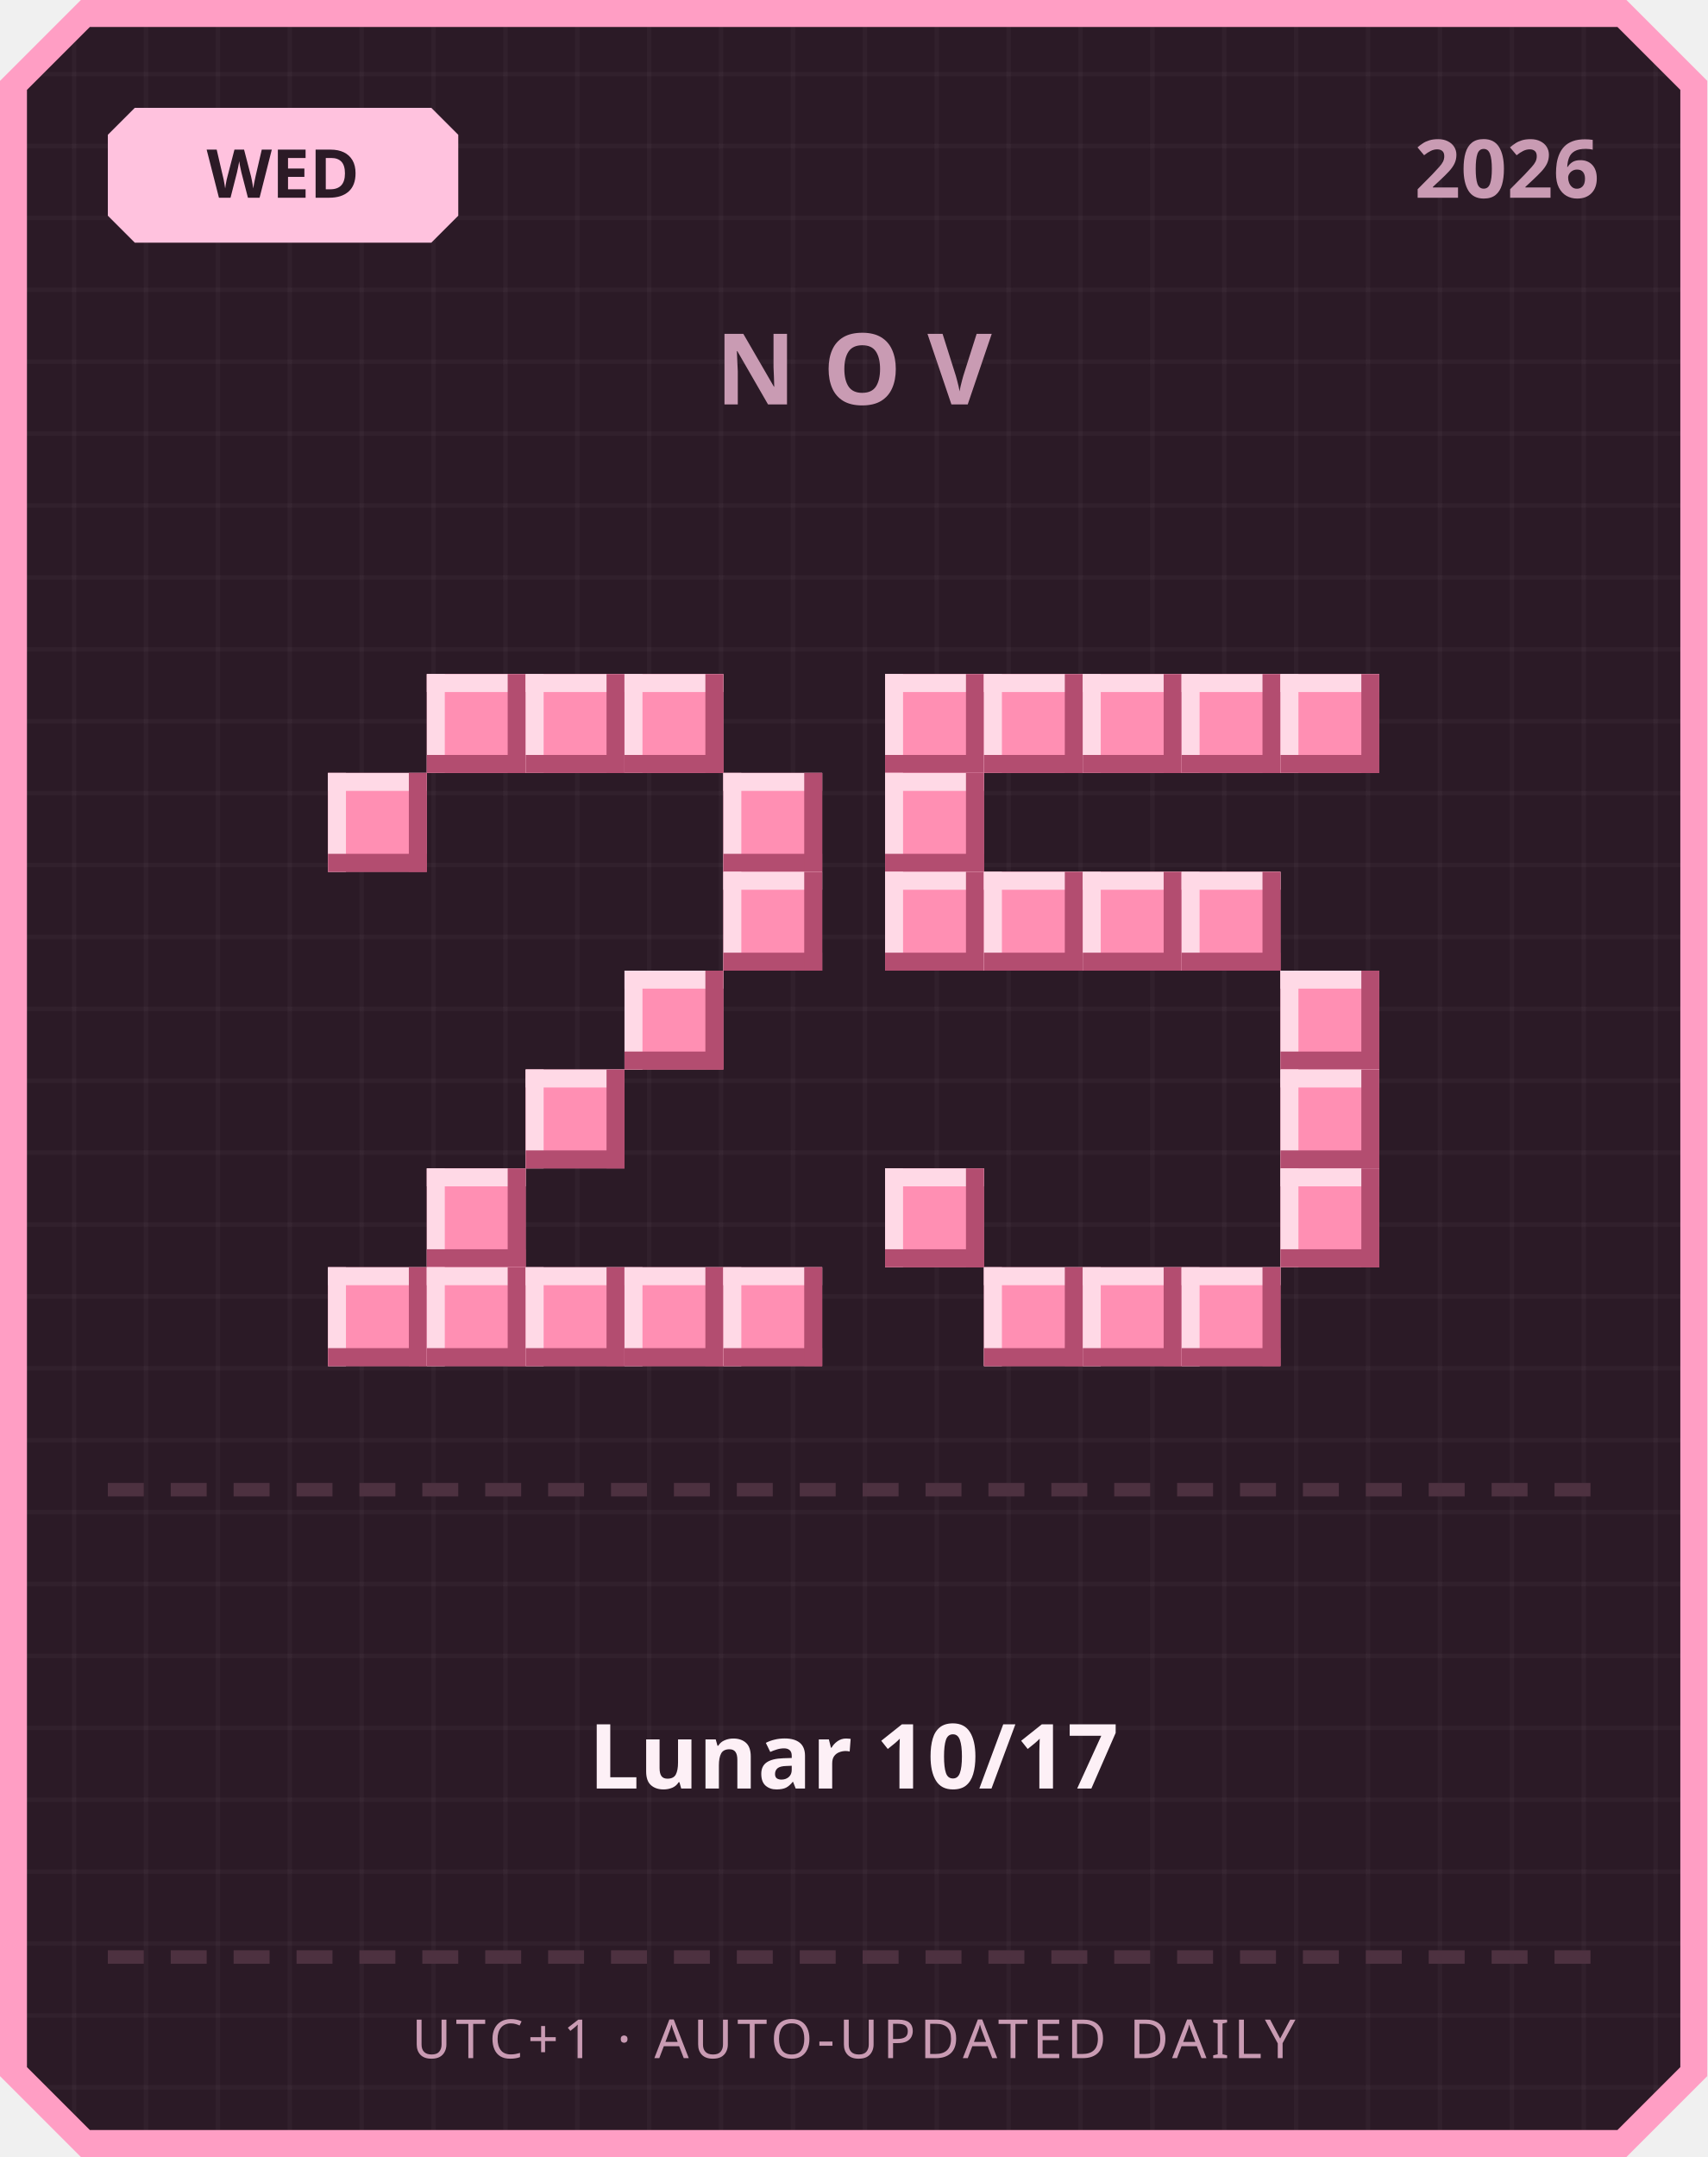
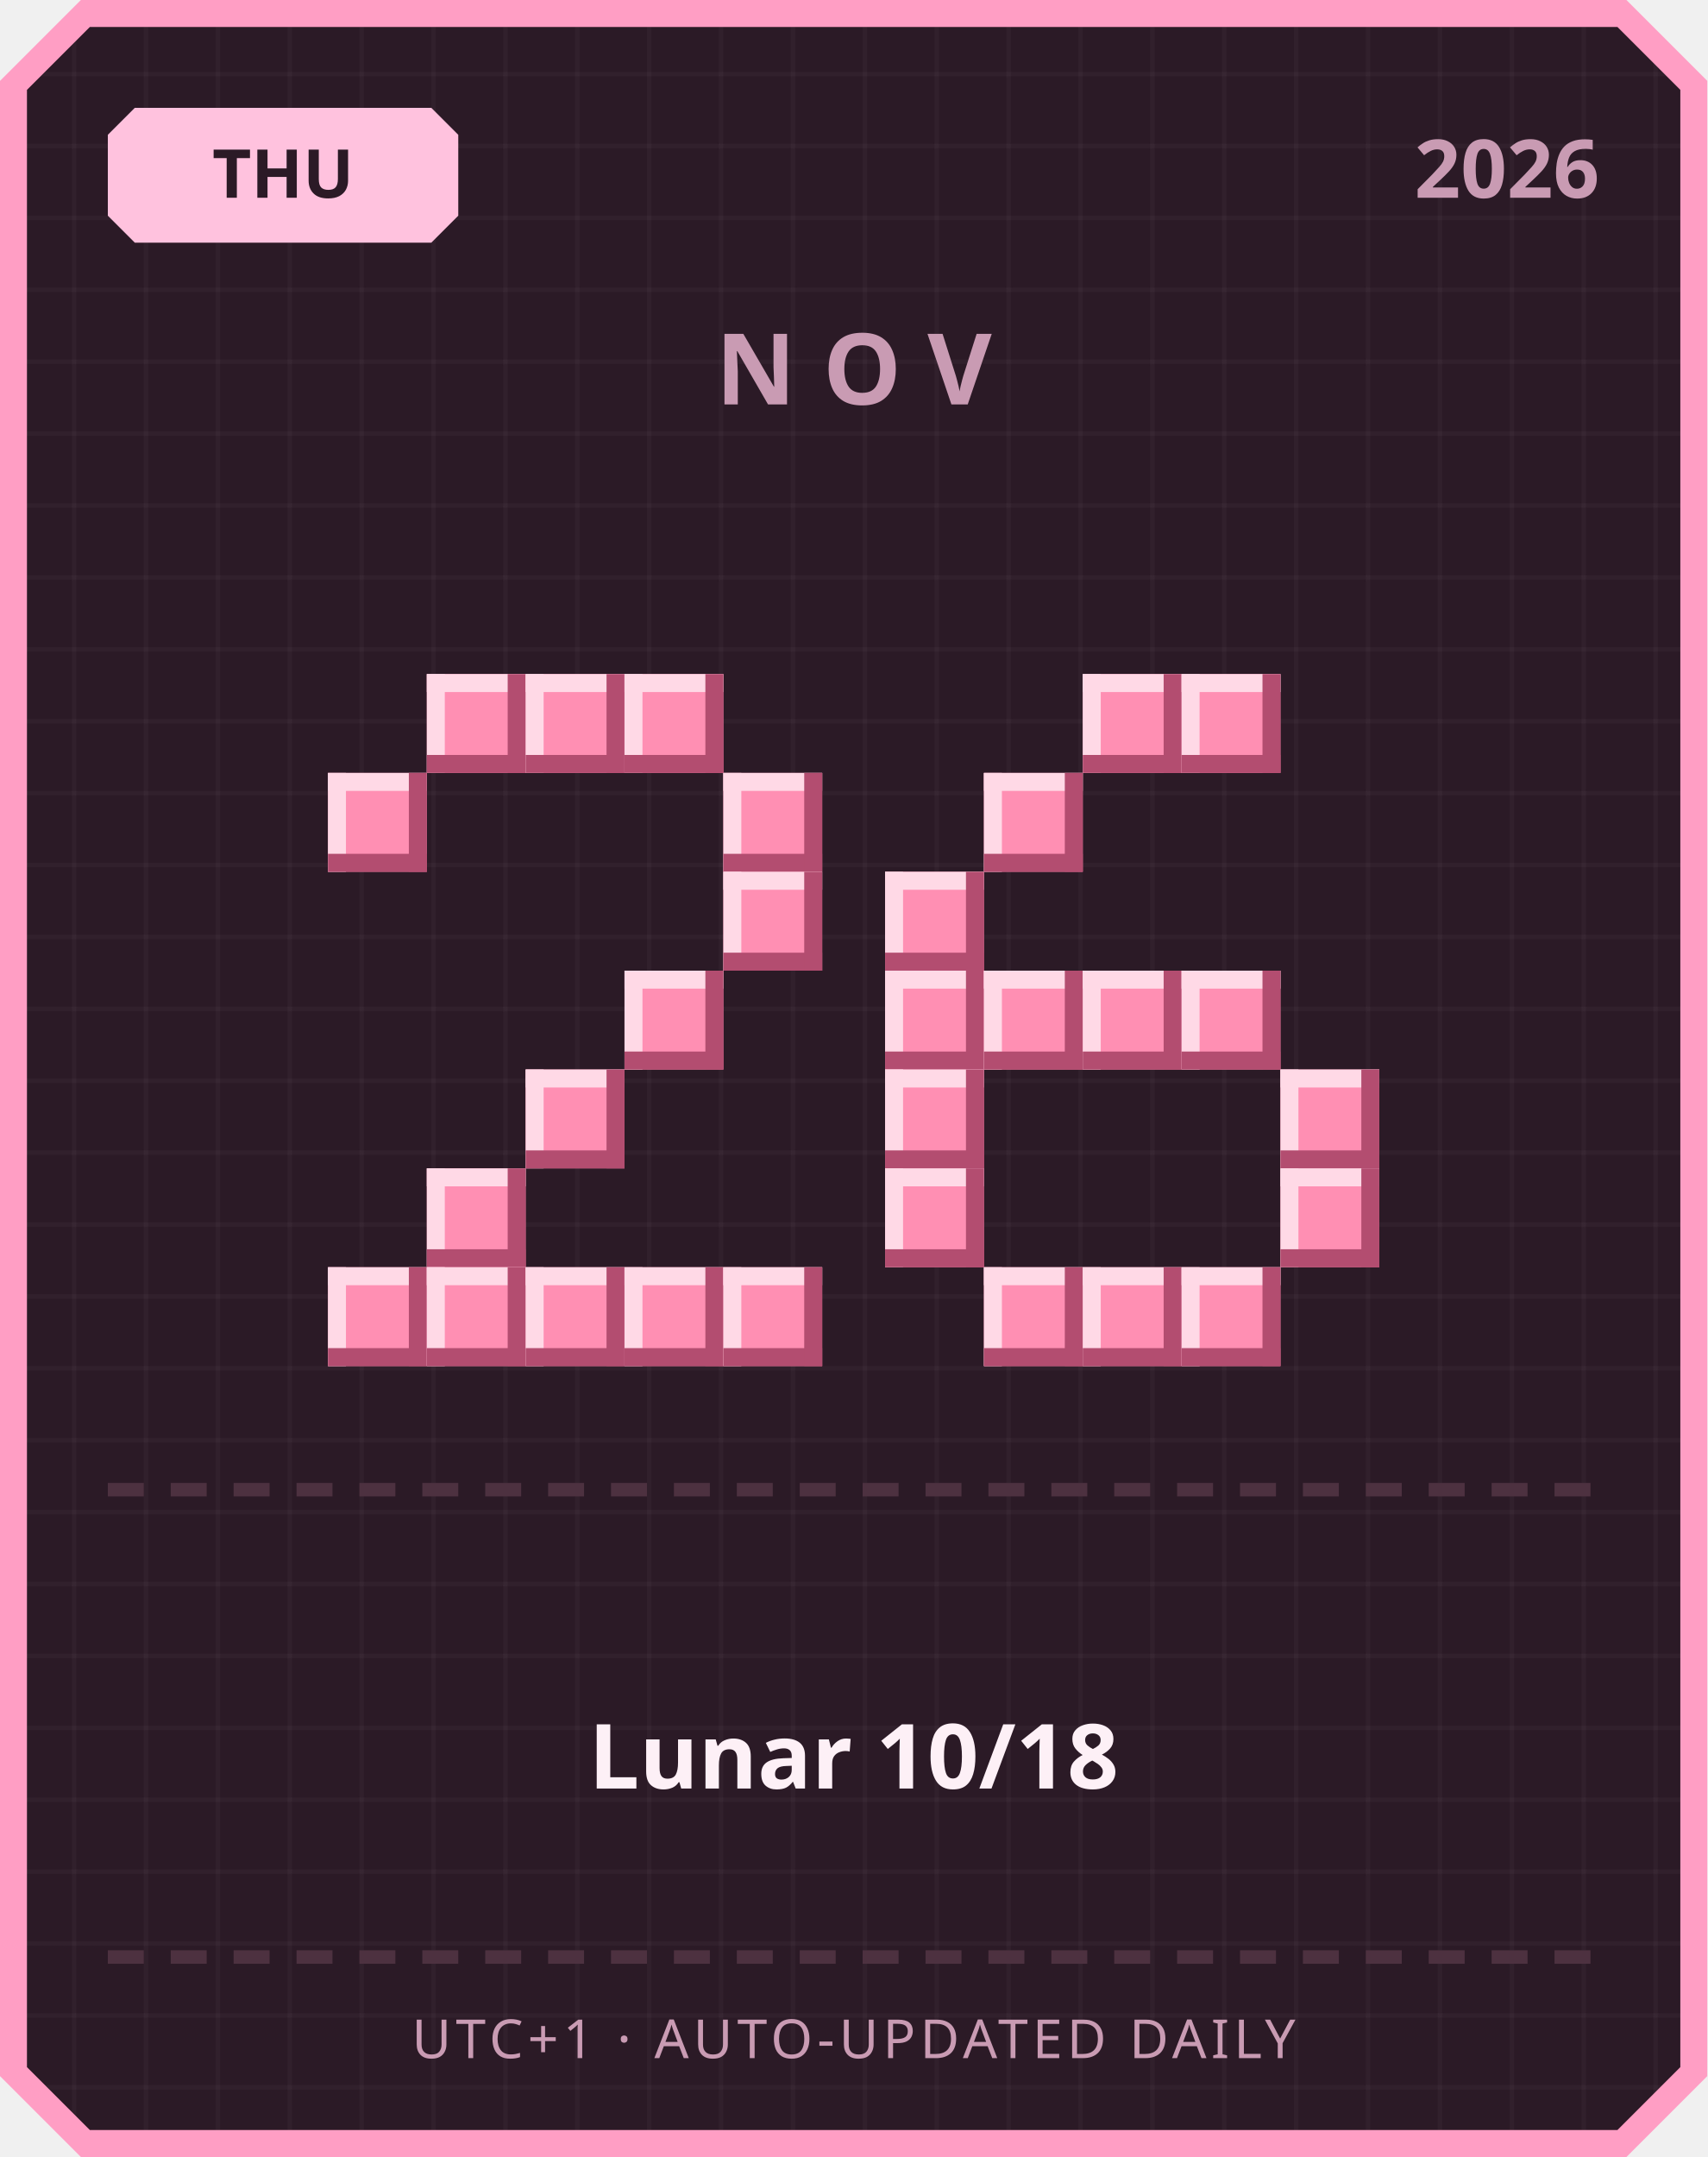
<svg xmlns="http://www.w3.org/2000/svg" width="380" height="480" viewBox="0 0 380 480">
  <defs>
    <pattern id="grid" width="16" height="16" patternUnits="userSpaceOnUse">
      <rect width="16" height="16" fill="#2b1a26" />
      <rect width="1" height="16" fill="#ffffff" opacity="0.03" />
      <rect width="16" height="1" fill="#ffffff" opacity="0.03" />
    </pattern>
  </defs>
  <path d="M 18,0 L 362,0 L 380,18 L 380,462 L 362,480 L 18,480 L 0,462 L 0,18 Z" fill="#ff9ec4" />
  <path d="M 20,6 L 360,6 L 374,20 L 374,460 L 360,474 L 20,474 L 6,460 L 6,20 Z" fill="url(#grid)" />
  <path d="M 30,24 L 96,24 L 102,30 L 102,48 L 96,54 L 30,54 L 24,48 L 24,30 Z" fill="#ffc2de" />
-   <text x="63" y="44" text-anchor="middle" font-family="'Segoe UI', sans-serif" font-size="15" font-weight="700" fill="#2b1a26">WED</text>
+   <text x="63" y="44" text-anchor="middle" font-family="'Segoe UI', sans-serif" font-size="15" font-weight="700" fill="#2b1a26">THU</text>
  <text x="356" y="44" text-anchor="end" font-family="'Segoe UI', sans-serif" font-size="18" font-weight="700" fill="#c99bb3">2026</text>
  <text x="190" y="90" text-anchor="middle" font-family="'Segoe UI', sans-serif" font-size="22" font-weight="700" letter-spacing="6" fill="#c99bb3">NOV</text>
  <rect x="95" y="150" width="22" height="22" fill="#ff8fb3" />
  <rect x="95" y="150" width="22" height="4" fill="#ffd9e6" />
  <rect x="95" y="150" width="4" height="22" fill="#ffd9e6" />
  <rect x="95" y="168" width="22" height="4" fill="#b34d70" />
  <rect x="113" y="150" width="4" height="22" fill="#b34d70" />
  <rect x="117" y="150" width="22" height="22" fill="#ff8fb3" />
  <rect x="117" y="150" width="22" height="4" fill="#ffd9e6" />
  <rect x="117" y="150" width="4" height="22" fill="#ffd9e6" />
  <rect x="117" y="168" width="22" height="4" fill="#b34d70" />
  <rect x="135" y="150" width="4" height="22" fill="#b34d70" />
  <rect x="139" y="150" width="22" height="22" fill="#ff8fb3" />
  <rect x="139" y="150" width="22" height="4" fill="#ffd9e6" />
  <rect x="139" y="150" width="4" height="22" fill="#ffd9e6" />
  <rect x="139" y="168" width="22" height="4" fill="#b34d70" />
  <rect x="157" y="150" width="4" height="22" fill="#b34d70" />
  <rect x="73" y="172" width="22" height="22" fill="#ff8fb3" />
  <rect x="73" y="172" width="22" height="4" fill="#ffd9e6" />
  <rect x="73" y="172" width="4" height="22" fill="#ffd9e6" />
  <rect x="73" y="190" width="22" height="4" fill="#b34d70" />
  <rect x="91" y="172" width="4" height="22" fill="#b34d70" />
  <rect x="161" y="172" width="22" height="22" fill="#ff8fb3" />
  <rect x="161" y="172" width="22" height="4" fill="#ffd9e6" />
  <rect x="161" y="172" width="4" height="22" fill="#ffd9e6" />
  <rect x="161" y="190" width="22" height="4" fill="#b34d70" />
  <rect x="179" y="172" width="4" height="22" fill="#b34d70" />
  <rect x="161" y="194" width="22" height="22" fill="#ff8fb3" />
  <rect x="161" y="194" width="22" height="4" fill="#ffd9e6" />
  <rect x="161" y="194" width="4" height="22" fill="#ffd9e6" />
  <rect x="161" y="212" width="22" height="4" fill="#b34d70" />
  <rect x="179" y="194" width="4" height="22" fill="#b34d70" />
  <rect x="139" y="216" width="22" height="22" fill="#ff8fb3" />
  <rect x="139" y="216" width="22" height="4" fill="#ffd9e6" />
  <rect x="139" y="216" width="4" height="22" fill="#ffd9e6" />
  <rect x="139" y="234" width="22" height="4" fill="#b34d70" />
  <rect x="157" y="216" width="4" height="22" fill="#b34d70" />
  <rect x="117" y="238" width="22" height="22" fill="#ff8fb3" />
  <rect x="117" y="238" width="22" height="4" fill="#ffd9e6" />
  <rect x="117" y="238" width="4" height="22" fill="#ffd9e6" />
  <rect x="117" y="256" width="22" height="4" fill="#b34d70" />
  <rect x="135" y="238" width="4" height="22" fill="#b34d70" />
  <rect x="95" y="260" width="22" height="22" fill="#ff8fb3" />
  <rect x="95" y="260" width="22" height="4" fill="#ffd9e6" />
  <rect x="95" y="260" width="4" height="22" fill="#ffd9e6" />
  <rect x="95" y="278" width="22" height="4" fill="#b34d70" />
  <rect x="113" y="260" width="4" height="22" fill="#b34d70" />
  <rect x="73" y="282" width="22" height="22" fill="#ff8fb3" />
  <rect x="73" y="282" width="22" height="4" fill="#ffd9e6" />
  <rect x="73" y="282" width="4" height="22" fill="#ffd9e6" />
  <rect x="73" y="300" width="22" height="4" fill="#b34d70" />
  <rect x="91" y="282" width="4" height="22" fill="#b34d70" />
  <rect x="95" y="282" width="22" height="22" fill="#ff8fb3" />
  <rect x="95" y="282" width="22" height="4" fill="#ffd9e6" />
  <rect x="95" y="282" width="4" height="22" fill="#ffd9e6" />
  <rect x="95" y="300" width="22" height="4" fill="#b34d70" />
  <rect x="113" y="282" width="4" height="22" fill="#b34d70" />
  <rect x="117" y="282" width="22" height="22" fill="#ff8fb3" />
  <rect x="117" y="282" width="22" height="4" fill="#ffd9e6" />
  <rect x="117" y="282" width="4" height="22" fill="#ffd9e6" />
  <rect x="117" y="300" width="22" height="4" fill="#b34d70" />
  <rect x="135" y="282" width="4" height="22" fill="#b34d70" />
  <rect x="139" y="282" width="22" height="22" fill="#ff8fb3" />
  <rect x="139" y="282" width="22" height="4" fill="#ffd9e6" />
  <rect x="139" y="282" width="4" height="22" fill="#ffd9e6" />
  <rect x="139" y="300" width="22" height="4" fill="#b34d70" />
  <rect x="157" y="282" width="4" height="22" fill="#b34d70" />
  <rect x="161" y="282" width="22" height="22" fill="#ff8fb3" />
  <rect x="161" y="282" width="22" height="4" fill="#ffd9e6" />
  <rect x="161" y="282" width="4" height="22" fill="#ffd9e6" />
  <rect x="161" y="300" width="22" height="4" fill="#b34d70" />
  <rect x="179" y="282" width="4" height="22" fill="#b34d70" />
-   <rect x="197" y="150" width="22" height="22" fill="#ff8fb3" />
-   <rect x="197" y="150" width="22" height="4" fill="#ffd9e6" />
-   <rect x="197" y="150" width="4" height="22" fill="#ffd9e6" />
-   <rect x="197" y="168" width="22" height="4" fill="#b34d70" />
-   <rect x="215" y="150" width="4" height="22" fill="#b34d70" />
-   <rect x="219" y="150" width="22" height="22" fill="#ff8fb3" />
-   <rect x="219" y="150" width="22" height="4" fill="#ffd9e6" />
-   <rect x="219" y="150" width="4" height="22" fill="#ffd9e6" />
-   <rect x="219" y="168" width="22" height="4" fill="#b34d70" />
-   <rect x="237" y="150" width="4" height="22" fill="#b34d70" />
  <rect x="241" y="150" width="22" height="22" fill="#ff8fb3" />
  <rect x="241" y="150" width="22" height="4" fill="#ffd9e6" />
  <rect x="241" y="150" width="4" height="22" fill="#ffd9e6" />
  <rect x="241" y="168" width="22" height="4" fill="#b34d70" />
  <rect x="259" y="150" width="4" height="22" fill="#b34d70" />
  <rect x="263" y="150" width="22" height="22" fill="#ff8fb3" />
  <rect x="263" y="150" width="22" height="4" fill="#ffd9e6" />
  <rect x="263" y="150" width="4" height="22" fill="#ffd9e6" />
  <rect x="263" y="168" width="22" height="4" fill="#b34d70" />
  <rect x="281" y="150" width="4" height="22" fill="#b34d70" />
-   <rect x="285" y="150" width="22" height="22" fill="#ff8fb3" />
-   <rect x="285" y="150" width="22" height="4" fill="#ffd9e6" />
-   <rect x="285" y="150" width="4" height="22" fill="#ffd9e6" />
-   <rect x="285" y="168" width="22" height="4" fill="#b34d70" />
-   <rect x="303" y="150" width="4" height="22" fill="#b34d70" />
-   <rect x="197" y="172" width="22" height="22" fill="#ff8fb3" />
-   <rect x="197" y="172" width="22" height="4" fill="#ffd9e6" />
-   <rect x="197" y="172" width="4" height="22" fill="#ffd9e6" />
-   <rect x="197" y="190" width="22" height="4" fill="#b34d70" />
-   <rect x="215" y="172" width="4" height="22" fill="#b34d70" />
+   <rect x="219" y="172" width="22" height="22" fill="#ff8fb3" />
+   <rect x="219" y="172" width="22" height="4" fill="#ffd9e6" />
+   <rect x="219" y="172" width="4" height="22" fill="#ffd9e6" />
+   <rect x="219" y="190" width="22" height="4" fill="#b34d70" />
+   <rect x="237" y="172" width="4" height="22" fill="#b34d70" />
  <rect x="197" y="194" width="22" height="22" fill="#ff8fb3" />
  <rect x="197" y="194" width="22" height="4" fill="#ffd9e6" />
  <rect x="197" y="194" width="4" height="22" fill="#ffd9e6" />
  <rect x="197" y="212" width="22" height="4" fill="#b34d70" />
  <rect x="215" y="194" width="4" height="22" fill="#b34d70" />
-   <rect x="219" y="194" width="22" height="22" fill="#ff8fb3" />
-   <rect x="219" y="194" width="22" height="4" fill="#ffd9e6" />
-   <rect x="219" y="194" width="4" height="22" fill="#ffd9e6" />
-   <rect x="219" y="212" width="22" height="4" fill="#b34d70" />
-   <rect x="237" y="194" width="4" height="22" fill="#b34d70" />
-   <rect x="241" y="194" width="22" height="22" fill="#ff8fb3" />
-   <rect x="241" y="194" width="22" height="4" fill="#ffd9e6" />
-   <rect x="241" y="194" width="4" height="22" fill="#ffd9e6" />
-   <rect x="241" y="212" width="22" height="4" fill="#b34d70" />
-   <rect x="259" y="194" width="4" height="22" fill="#b34d70" />
-   <rect x="263" y="194" width="22" height="22" fill="#ff8fb3" />
-   <rect x="263" y="194" width="22" height="4" fill="#ffd9e6" />
-   <rect x="263" y="194" width="4" height="22" fill="#ffd9e6" />
-   <rect x="263" y="212" width="22" height="4" fill="#b34d70" />
-   <rect x="281" y="194" width="4" height="22" fill="#b34d70" />
-   <rect x="285" y="216" width="22" height="22" fill="#ff8fb3" />
-   <rect x="285" y="216" width="22" height="4" fill="#ffd9e6" />
-   <rect x="285" y="216" width="4" height="22" fill="#ffd9e6" />
-   <rect x="285" y="234" width="22" height="4" fill="#b34d70" />
-   <rect x="303" y="216" width="4" height="22" fill="#b34d70" />
+   <rect x="197" y="216" width="22" height="22" fill="#ff8fb3" />
+   <rect x="197" y="216" width="22" height="4" fill="#ffd9e6" />
+   <rect x="197" y="216" width="4" height="22" fill="#ffd9e6" />
+   <rect x="197" y="234" width="22" height="4" fill="#b34d70" />
+   <rect x="215" y="216" width="4" height="22" fill="#b34d70" />
+   <rect x="219" y="216" width="22" height="22" fill="#ff8fb3" />
+   <rect x="219" y="216" width="22" height="4" fill="#ffd9e6" />
+   <rect x="219" y="216" width="4" height="22" fill="#ffd9e6" />
+   <rect x="219" y="234" width="22" height="4" fill="#b34d70" />
+   <rect x="237" y="216" width="4" height="22" fill="#b34d70" />
+   <rect x="241" y="216" width="22" height="22" fill="#ff8fb3" />
+   <rect x="241" y="216" width="22" height="4" fill="#ffd9e6" />
+   <rect x="241" y="216" width="4" height="22" fill="#ffd9e6" />
+   <rect x="241" y="234" width="22" height="4" fill="#b34d70" />
+   <rect x="259" y="216" width="4" height="22" fill="#b34d70" />
+   <rect x="263" y="216" width="22" height="22" fill="#ff8fb3" />
+   <rect x="263" y="216" width="22" height="4" fill="#ffd9e6" />
+   <rect x="263" y="216" width="4" height="22" fill="#ffd9e6" />
+   <rect x="263" y="234" width="22" height="4" fill="#b34d70" />
+   <rect x="281" y="216" width="4" height="22" fill="#b34d70" />
+   <rect x="197" y="238" width="22" height="22" fill="#ff8fb3" />
+   <rect x="197" y="238" width="22" height="4" fill="#ffd9e6" />
+   <rect x="197" y="238" width="4" height="22" fill="#ffd9e6" />
+   <rect x="197" y="256" width="22" height="4" fill="#b34d70" />
+   <rect x="215" y="238" width="4" height="22" fill="#b34d70" />
  <rect x="285" y="238" width="22" height="22" fill="#ff8fb3" />
  <rect x="285" y="238" width="22" height="4" fill="#ffd9e6" />
  <rect x="285" y="238" width="4" height="22" fill="#ffd9e6" />
  <rect x="285" y="256" width="22" height="4" fill="#b34d70" />
  <rect x="303" y="238" width="4" height="22" fill="#b34d70" />
  <rect x="197" y="260" width="22" height="22" fill="#ff8fb3" />
  <rect x="197" y="260" width="22" height="4" fill="#ffd9e6" />
  <rect x="197" y="260" width="4" height="22" fill="#ffd9e6" />
  <rect x="197" y="278" width="22" height="4" fill="#b34d70" />
  <rect x="215" y="260" width="4" height="22" fill="#b34d70" />
  <rect x="285" y="260" width="22" height="22" fill="#ff8fb3" />
  <rect x="285" y="260" width="22" height="4" fill="#ffd9e6" />
  <rect x="285" y="260" width="4" height="22" fill="#ffd9e6" />
  <rect x="285" y="278" width="22" height="4" fill="#b34d70" />
  <rect x="303" y="260" width="4" height="22" fill="#b34d70" />
  <rect x="219" y="282" width="22" height="22" fill="#ff8fb3" />
  <rect x="219" y="282" width="22" height="4" fill="#ffd9e6" />
  <rect x="219" y="282" width="4" height="22" fill="#ffd9e6" />
  <rect x="219" y="300" width="22" height="4" fill="#b34d70" />
  <rect x="237" y="282" width="4" height="22" fill="#b34d70" />
  <rect x="241" y="282" width="22" height="22" fill="#ff8fb3" />
  <rect x="241" y="282" width="22" height="4" fill="#ffd9e6" />
  <rect x="241" y="282" width="4" height="22" fill="#ffd9e6" />
  <rect x="241" y="300" width="22" height="4" fill="#b34d70" />
  <rect x="259" y="282" width="4" height="22" fill="#b34d70" />
  <rect x="263" y="282" width="22" height="22" fill="#ff8fb3" />
  <rect x="263" y="282" width="22" height="4" fill="#ffd9e6" />
  <rect x="263" y="282" width="4" height="22" fill="#ffd9e6" />
  <rect x="263" y="300" width="22" height="4" fill="#b34d70" />
  <rect x="281" y="282" width="4" height="22" fill="#b34d70" />
  <rect x="24" y="330" width="8" height="3" fill="#4d3140" />
  <rect x="38" y="330" width="8" height="3" fill="#4d3140" />
  <rect x="52" y="330" width="8" height="3" fill="#4d3140" />
  <rect x="66" y="330" width="8" height="3" fill="#4d3140" />
  <rect x="80" y="330" width="8" height="3" fill="#4d3140" />
  <rect x="94" y="330" width="8" height="3" fill="#4d3140" />
  <rect x="108" y="330" width="8" height="3" fill="#4d3140" />
  <rect x="122" y="330" width="8" height="3" fill="#4d3140" />
  <rect x="136" y="330" width="8" height="3" fill="#4d3140" />
  <rect x="150" y="330" width="8" height="3" fill="#4d3140" />
  <rect x="164" y="330" width="8" height="3" fill="#4d3140" />
  <rect x="178" y="330" width="8" height="3" fill="#4d3140" />
  <rect x="192" y="330" width="8" height="3" fill="#4d3140" />
  <rect x="206" y="330" width="8" height="3" fill="#4d3140" />
  <rect x="220" y="330" width="8" height="3" fill="#4d3140" />
  <rect x="234" y="330" width="8" height="3" fill="#4d3140" />
  <rect x="248" y="330" width="8" height="3" fill="#4d3140" />
  <rect x="262" y="330" width="8" height="3" fill="#4d3140" />
  <rect x="276" y="330" width="8" height="3" fill="#4d3140" />
  <rect x="290" y="330" width="8" height="3" fill="#4d3140" />
  <rect x="304" y="330" width="8" height="3" fill="#4d3140" />
  <rect x="318" y="330" width="8" height="3" fill="#4d3140" />
  <rect x="332" y="330" width="8" height="3" fill="#4d3140" />
  <rect x="346" y="330" width="8" height="3" fill="#4d3140" />
-   <text x="190" y="398" text-anchor="middle" font-family="'Segoe UI', 'Microsoft JhengHei', sans-serif" font-size="20" font-weight="700" fill="#fdf0f6">Lunar 10/17</text>
+   <text x="190" y="398" text-anchor="middle" font-family="'Segoe UI', 'Microsoft JhengHei', sans-serif" font-size="20" font-weight="700" fill="#fdf0f6">Lunar 10/18</text>
  <rect x="24" y="434" width="8" height="3" fill="#4d3140" />
  <rect x="38" y="434" width="8" height="3" fill="#4d3140" />
  <rect x="52" y="434" width="8" height="3" fill="#4d3140" />
  <rect x="66" y="434" width="8" height="3" fill="#4d3140" />
  <rect x="80" y="434" width="8" height="3" fill="#4d3140" />
  <rect x="94" y="434" width="8" height="3" fill="#4d3140" />
  <rect x="108" y="434" width="8" height="3" fill="#4d3140" />
  <rect x="122" y="434" width="8" height="3" fill="#4d3140" />
  <rect x="136" y="434" width="8" height="3" fill="#4d3140" />
  <rect x="150" y="434" width="8" height="3" fill="#4d3140" />
  <rect x="164" y="434" width="8" height="3" fill="#4d3140" />
  <rect x="178" y="434" width="8" height="3" fill="#4d3140" />
  <rect x="192" y="434" width="8" height="3" fill="#4d3140" />
  <rect x="206" y="434" width="8" height="3" fill="#4d3140" />
  <rect x="220" y="434" width="8" height="3" fill="#4d3140" />
  <rect x="234" y="434" width="8" height="3" fill="#4d3140" />
  <rect x="248" y="434" width="8" height="3" fill="#4d3140" />
  <rect x="262" y="434" width="8" height="3" fill="#4d3140" />
  <rect x="276" y="434" width="8" height="3" fill="#4d3140" />
  <rect x="290" y="434" width="8" height="3" fill="#4d3140" />
  <rect x="304" y="434" width="8" height="3" fill="#4d3140" />
  <rect x="318" y="434" width="8" height="3" fill="#4d3140" />
  <rect x="332" y="434" width="8" height="3" fill="#4d3140" />
  <rect x="346" y="434" width="8" height="3" fill="#4d3140" />
  <text x="190" y="458" text-anchor="middle" font-family="'Segoe UI', sans-serif" font-size="12" letter-spacing="1" fill="#c99bb3">UTC+1 · AUTO-UPDATED DAILY</text>
</svg>
